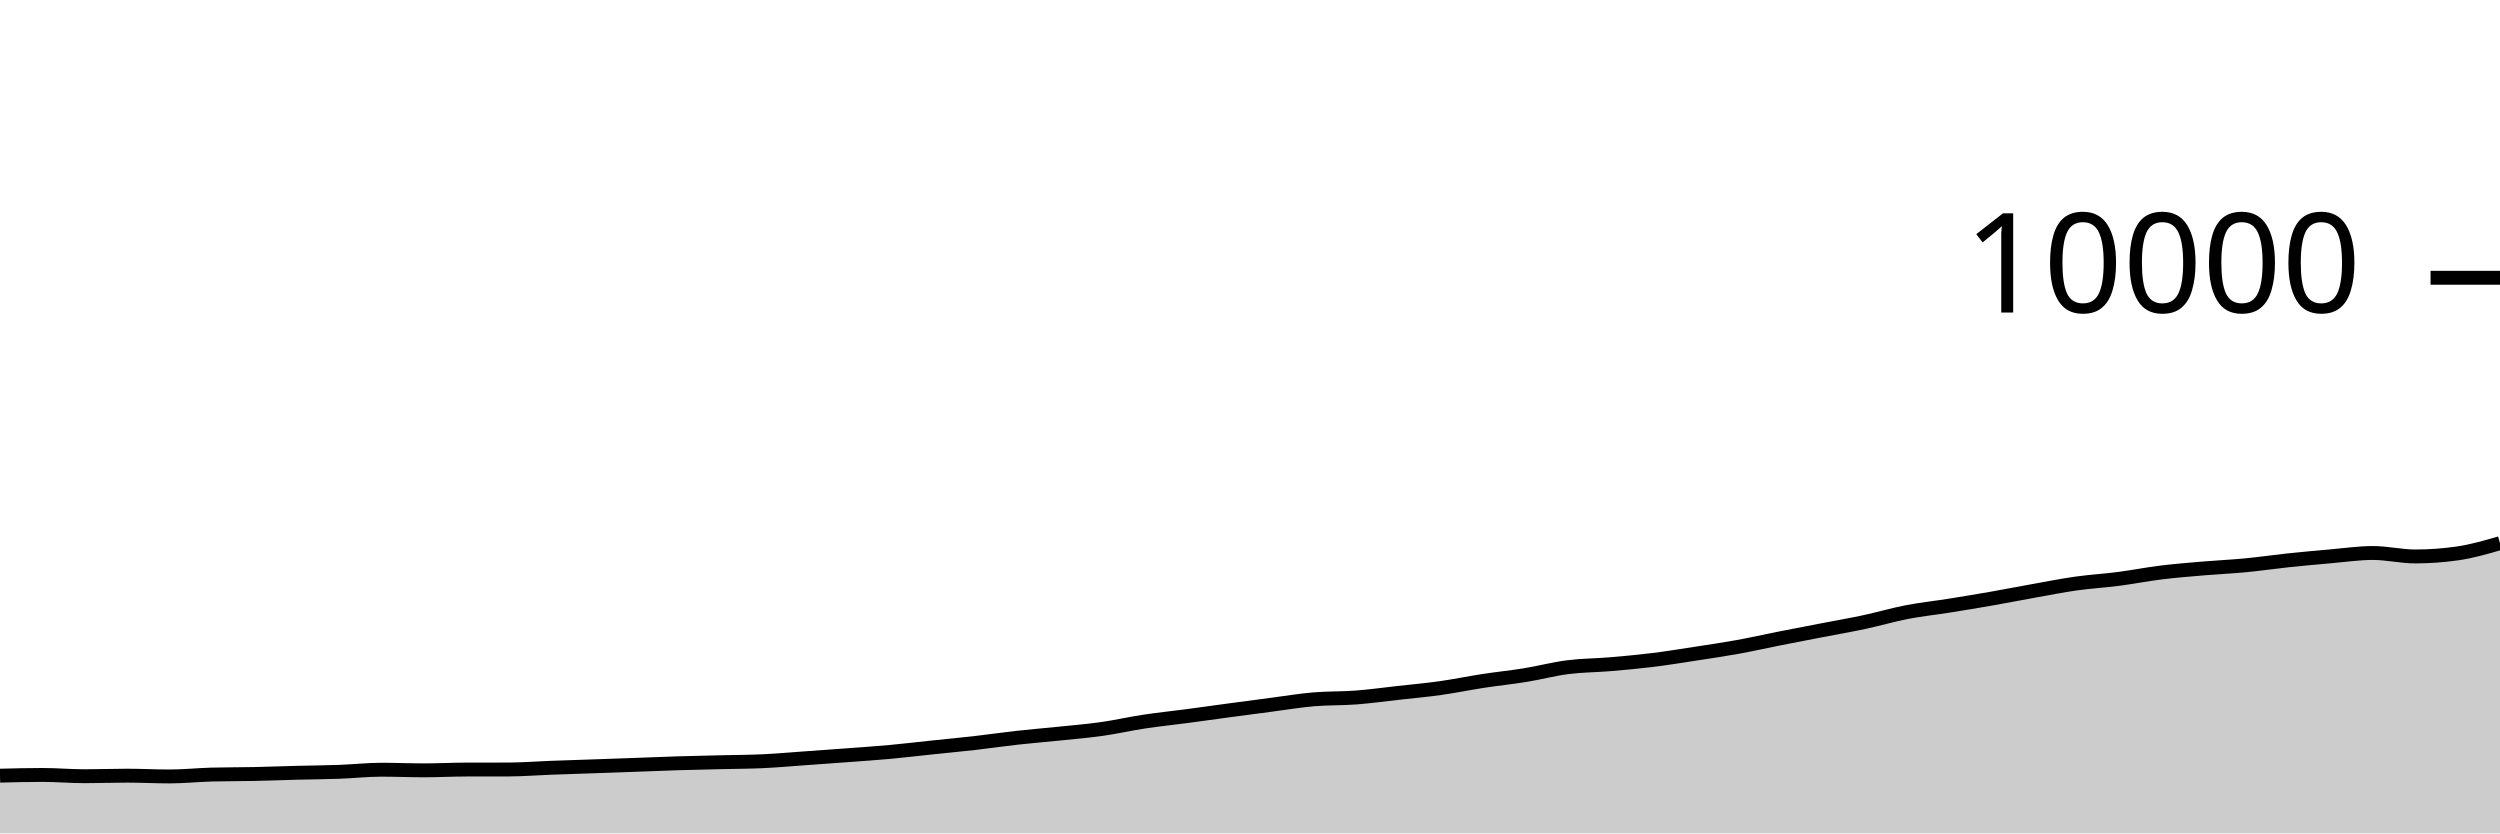
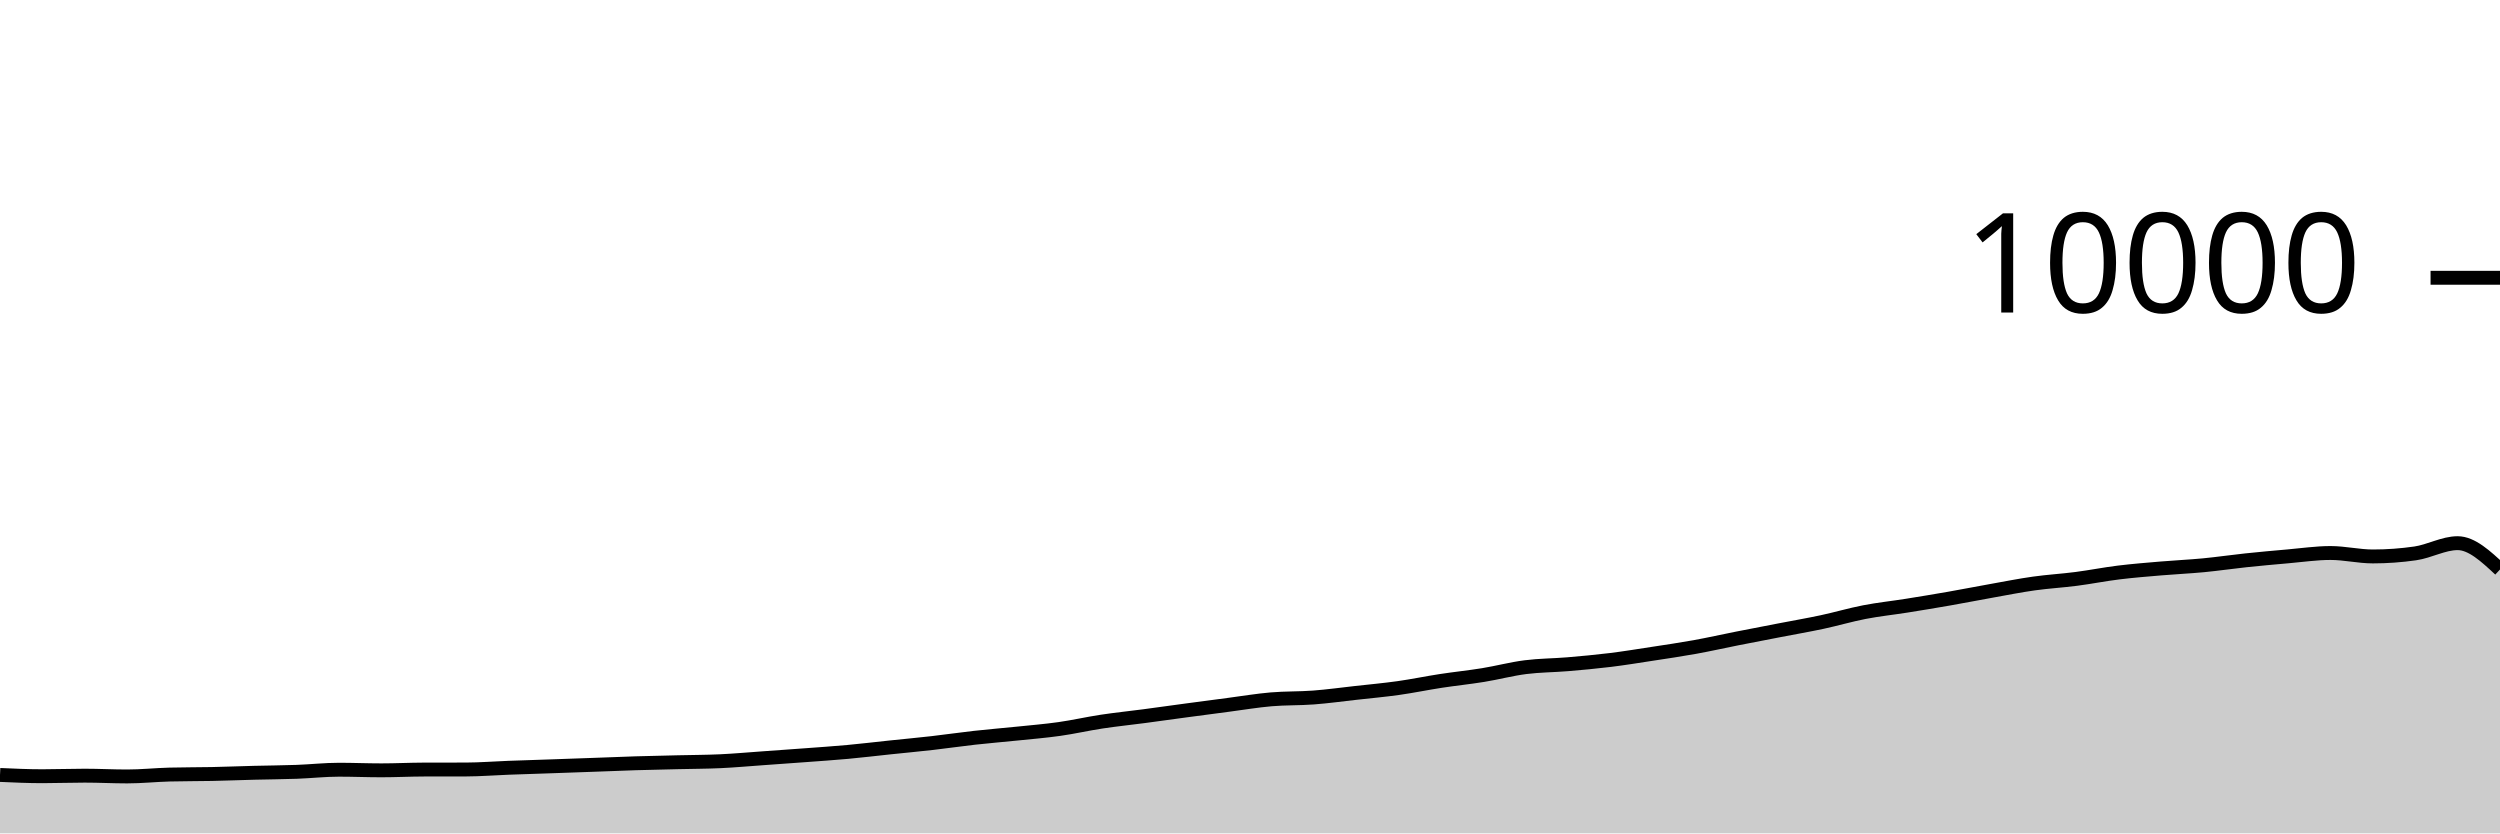
<svg xmlns="http://www.w3.org/2000/svg" viewBox="0 0 180 60">
  <g transform="translate(0,20)">
-     <path class="area" fill="rgba(0, 0, 0, 0.2)" d="M0,35.848C1.017,35.822,2.034,35.796,3.051,35.796C4.068,35.796,5.085,35.888,6.102,35.888C7.119,35.888,8.136,35.848,9.153,35.848C10.169,35.848,11.186,35.904,12.203,35.904C13.22,35.904,14.237,35.795,15.254,35.768C16.271,35.741,17.288,35.749,18.305,35.728C19.322,35.707,20.339,35.666,21.356,35.64C22.373,35.614,23.39,35.609,24.407,35.572C25.424,35.535,26.441,35.42,27.458,35.42C28.475,35.42,29.492,35.464,30.508,35.464C31.525,35.464,32.542,35.411,33.559,35.408C34.576,35.405,35.593,35.407,36.61,35.404C37.627,35.401,38.644,35.318,39.661,35.28C40.678,35.242,41.695,35.211,42.712,35.176C43.729,35.141,44.746,35.105,45.763,35.068C46.78,35.031,47.797,34.987,48.814,34.956C49.831,34.925,50.847,34.905,51.864,34.88C52.881,34.855,53.898,34.855,54.915,34.808C55.932,34.761,56.949,34.668,57.966,34.596C58.983,34.524,60,34.452,61.017,34.376C62.034,34.3,63.051,34.233,64.068,34.14C65.085,34.047,66.102,33.923,67.119,33.816C68.136,33.709,69.153,33.616,70.169,33.5C71.186,33.384,72.203,33.233,73.22,33.12C74.237,33.007,75.254,32.925,76.271,32.82C77.288,32.715,78.305,32.632,79.322,32.488C80.339,32.344,81.356,32.11,82.373,31.956C83.39,31.802,84.407,31.699,85.424,31.564C86.441,31.429,87.458,31.285,88.475,31.148C89.492,31.011,90.508,30.877,91.525,30.744C92.542,30.611,93.559,30.439,94.576,30.352C95.593,30.265,96.61,30.297,97.627,30.22C98.644,30.143,99.661,30.001,100.678,29.888C101.695,29.775,102.712,29.683,103.729,29.54C104.746,29.397,105.763,29.184,106.78,29.028C107.797,28.872,108.814,28.769,109.831,28.604C110.847,28.439,111.864,28.166,112.881,28.036C113.898,27.906,114.915,27.91,115.932,27.824C116.949,27.738,117.966,27.645,118.983,27.52C120,27.395,121.017,27.228,122.034,27.072C123.051,26.916,124.068,26.768,125.085,26.584C126.102,26.4,127.119,26.169,128.136,25.968C129.153,25.767,130.169,25.573,131.186,25.376C132.203,25.179,133.22,25.005,134.237,24.788C135.254,24.571,136.271,24.269,137.288,24.072C138.305,23.875,139.322,23.77,140.339,23.608C141.356,23.446,142.373,23.278,143.39,23.1C144.407,22.922,145.424,22.721,146.441,22.54C147.458,22.359,148.475,22.155,149.492,22.012C150.508,21.869,151.525,21.812,152.542,21.68C153.559,21.548,154.576,21.345,155.593,21.22C156.61,21.095,157.627,21.015,158.644,20.928C159.661,20.841,160.678,20.797,161.695,20.7C162.712,20.603,163.729,20.451,164.746,20.344C165.763,20.237,166.78,20.144,167.797,20.056C168.814,19.968,169.831,19.816,170.847,19.816C171.864,19.816,172.881,20.064,173.898,20.064C174.915,20.064,175.932,19.991,176.949,19.844C177.966,19.697,178.983,19.403,180,19.108L180,40C178.983,40,177.966,40,176.949,40C175.932,40,174.915,40,173.898,40C172.881,40,171.864,40,170.847,40C169.831,40,168.814,40,167.797,40C166.78,40,165.763,40,164.746,40C163.729,40,162.712,40,161.695,40C160.678,40,159.661,40,158.644,40C157.627,40,156.61,40,155.593,40C154.576,40,153.559,40,152.542,40C151.525,40,150.508,40,149.492,40C148.475,40,147.458,40,146.441,40C145.424,40,144.407,40,143.39,40C142.373,40,141.356,40,140.339,40C139.322,40,138.305,40,137.288,40C136.271,40,135.254,40,134.237,40C133.22,40,132.203,40,131.186,40C130.169,40,129.153,40,128.136,40C127.119,40,126.102,40,125.085,40C124.068,40,123.051,40,122.034,40C121.017,40,120,40,118.983,40C117.966,40,116.949,40,115.932,40C114.915,40,113.898,40,112.881,40C111.864,40,110.847,40,109.831,40C108.814,40,107.797,40,106.78,40C105.763,40,104.746,40,103.729,40C102.712,40,101.695,40,100.678,40C99.661,40,98.644,40,97.627,40C96.61,40,95.593,40,94.576,40C93.559,40,92.542,40,91.525,40C90.508,40,89.492,40,88.475,40C87.458,40,86.441,40,85.424,40C84.407,40,83.39,40,82.373,40C81.356,40,80.339,40,79.322,40C78.305,40,77.288,40,76.271,40C75.254,40,74.237,40,73.22,40C72.203,40,71.186,40,70.169,40C69.153,40,68.136,40,67.119,40C66.102,40,65.085,40,64.068,40C63.051,40,62.034,40,61.017,40C60,40,58.983,40,57.966,40C56.949,40,55.932,40,54.915,40C53.898,40,52.881,40,51.864,40C50.847,40,49.831,40,48.814,40C47.797,40,46.78,40,45.763,40C44.746,40,43.729,40,42.712,40C41.695,40,40.678,40,39.661,40C38.644,40,37.627,40,36.61,40C35.593,40,34.576,40,33.559,40C32.542,40,31.525,40,30.508,40C29.492,40,28.475,40,27.458,40C26.441,40,25.424,40,24.407,40C23.39,40,22.373,40,21.356,40C20.339,40,19.322,40,18.305,40C17.288,40,16.271,40,15.254,40C14.237,40,13.22,40,12.203,40C11.186,40,10.169,40,9.153,40C8.136,40,7.119,40,6.102,40C5.085,40,4.068,40,3.051,40C2.034,40,1.017,40,0,40Z" />
-     <path class="line" stroke="black" fill="none" d="M0,35.848C1.017,35.822,2.034,35.796,3.051,35.796C4.068,35.796,5.085,35.888,6.102,35.888C7.119,35.888,8.136,35.848,9.153,35.848C10.169,35.848,11.186,35.904,12.203,35.904C13.22,35.904,14.237,35.795,15.254,35.768C16.271,35.741,17.288,35.749,18.305,35.728C19.322,35.707,20.339,35.666,21.356,35.64C22.373,35.614,23.39,35.609,24.407,35.572C25.424,35.535,26.441,35.42,27.458,35.42C28.475,35.42,29.492,35.464,30.508,35.464C31.525,35.464,32.542,35.411,33.559,35.408C34.576,35.405,35.593,35.407,36.61,35.404C37.627,35.401,38.644,35.318,39.661,35.28C40.678,35.242,41.695,35.211,42.712,35.176C43.729,35.141,44.746,35.105,45.763,35.068C46.78,35.031,47.797,34.987,48.814,34.956C49.831,34.925,50.847,34.905,51.864,34.88C52.881,34.855,53.898,34.855,54.915,34.808C55.932,34.761,56.949,34.668,57.966,34.596C58.983,34.524,60,34.452,61.017,34.376C62.034,34.3,63.051,34.233,64.068,34.14C65.085,34.047,66.102,33.923,67.119,33.816C68.136,33.709,69.153,33.616,70.169,33.5C71.186,33.384,72.203,33.233,73.22,33.12C74.237,33.007,75.254,32.925,76.271,32.82C77.288,32.715,78.305,32.632,79.322,32.488C80.339,32.344,81.356,32.11,82.373,31.956C83.39,31.802,84.407,31.699,85.424,31.564C86.441,31.429,87.458,31.285,88.475,31.148C89.492,31.011,90.508,30.877,91.525,30.744C92.542,30.611,93.559,30.439,94.576,30.352C95.593,30.265,96.61,30.297,97.627,30.22C98.644,30.143,99.661,30.001,100.678,29.888C101.695,29.775,102.712,29.683,103.729,29.54C104.746,29.397,105.763,29.184,106.78,29.028C107.797,28.872,108.814,28.769,109.831,28.604C110.847,28.439,111.864,28.166,112.881,28.036C113.898,27.906,114.915,27.91,115.932,27.824C116.949,27.738,117.966,27.645,118.983,27.52C120,27.395,121.017,27.228,122.034,27.072C123.051,26.916,124.068,26.768,125.085,26.584C126.102,26.4,127.119,26.169,128.136,25.968C129.153,25.767,130.169,25.573,131.186,25.376C132.203,25.179,133.22,25.005,134.237,24.788C135.254,24.571,136.271,24.269,137.288,24.072C138.305,23.875,139.322,23.77,140.339,23.608C141.356,23.446,142.373,23.278,143.39,23.1C144.407,22.922,145.424,22.721,146.441,22.54C147.458,22.359,148.475,22.155,149.492,22.012C150.508,21.869,151.525,21.812,152.542,21.68C153.559,21.548,154.576,21.345,155.593,21.22C156.61,21.095,157.627,21.015,158.644,20.928C159.661,20.841,160.678,20.797,161.695,20.7C162.712,20.603,163.729,20.451,164.746,20.344C165.763,20.237,166.78,20.144,167.797,20.056C168.814,19.968,169.831,19.816,170.847,19.816C171.864,19.816,172.881,20.064,173.898,20.064C174.915,20.064,175.932,19.991,176.949,19.844C177.966,19.697,178.983,19.403,180,19.108" />
+     <path class="area" fill="rgba(0, 0, 0, 0.2)" d="M0,35.796C1.017,35.842,2.034,35.888,3.051,35.888C4.068,35.888,5.085,35.848,6.102,35.848C7.119,35.848,8.136,35.904,9.153,35.904C10.169,35.904,11.186,35.795,12.203,35.768C13.22,35.741,14.237,35.749,15.254,35.728C16.271,35.707,17.288,35.666,18.305,35.64C19.322,35.614,20.339,35.609,21.356,35.572C22.373,35.535,23.39,35.42,24.407,35.42C25.424,35.42,26.441,35.464,27.458,35.464C28.475,35.464,29.492,35.411,30.508,35.408C31.525,35.405,32.542,35.407,33.559,35.404C34.576,35.401,35.593,35.318,36.61,35.28C37.627,35.242,38.644,35.211,39.661,35.176C40.678,35.141,41.695,35.105,42.712,35.068C43.729,35.031,44.746,34.987,45.763,34.956C46.78,34.925,47.797,34.905,48.814,34.88C49.831,34.855,50.847,34.855,51.864,34.808C52.881,34.761,53.898,34.668,54.915,34.596C55.932,34.524,56.949,34.452,57.966,34.376C58.983,34.3,60,34.233,61.017,34.14C62.034,34.047,63.051,33.923,64.068,33.816C65.085,33.709,66.102,33.616,67.119,33.5C68.136,33.384,69.153,33.233,70.169,33.12C71.186,33.007,72.203,32.925,73.22,32.82C74.237,32.715,75.254,32.632,76.271,32.488C77.288,32.344,78.305,32.11,79.322,31.956C80.339,31.802,81.356,31.699,82.373,31.564C83.39,31.429,84.407,31.285,85.424,31.148C86.441,31.011,87.458,30.877,88.475,30.744C89.492,30.611,90.508,30.439,91.525,30.352C92.542,30.265,93.559,30.297,94.576,30.22C95.593,30.143,96.61,30.001,97.627,29.888C98.644,29.775,99.661,29.683,100.678,29.54C101.695,29.397,102.712,29.184,103.729,29.028C104.746,28.872,105.763,28.769,106.78,28.604C107.797,28.439,108.814,28.166,109.831,28.036C110.847,27.906,111.864,27.91,112.881,27.824C113.898,27.738,114.915,27.645,115.932,27.52C116.949,27.395,117.966,27.228,118.983,27.072C120,26.916,121.017,26.768,122.034,26.584C123.051,26.4,124.068,26.169,125.085,25.968C126.102,25.767,127.119,25.573,128.136,25.376C129.153,25.179,130.169,25.005,131.186,24.788C132.203,24.571,133.22,24.269,134.237,24.072C135.254,23.875,136.271,23.77,137.288,23.608C138.305,23.446,139.322,23.278,140.339,23.1C141.356,22.922,142.373,22.721,143.39,22.54C144.407,22.359,145.424,22.155,146.441,22.012C147.458,21.869,148.475,21.812,149.492,21.68C150.508,21.548,151.525,21.345,152.542,21.22C153.559,21.095,154.576,21.015,155.593,20.928C156.61,20.841,157.627,20.797,158.644,20.7C159.661,20.603,160.678,20.451,161.695,20.344C162.712,20.237,163.729,20.144,164.746,20.056C165.763,19.968,166.78,19.816,167.797,19.816C168.814,19.816,169.831,20.064,170.847,20.064C171.864,20.064,172.881,19.991,173.898,19.844C174.915,19.697,175.932,19.108,176.949,19.108C177.966,19.108,178.983,20.056,180,21.004L180,40C178.983,40,177.966,40,176.949,40C175.932,40,174.915,40,173.898,40C172.881,40,171.864,40,170.847,40C169.831,40,168.814,40,167.797,40C166.78,40,165.763,40,164.746,40C163.729,40,162.712,40,161.695,40C160.678,40,159.661,40,158.644,40C157.627,40,156.61,40,155.593,40C154.576,40,153.559,40,152.542,40C151.525,40,150.508,40,149.492,40C148.475,40,147.458,40,146.441,40C145.424,40,144.407,40,143.39,40C142.373,40,141.356,40,140.339,40C139.322,40,138.305,40,137.288,40C136.271,40,135.254,40,134.237,40C133.22,40,132.203,40,131.186,40C130.169,40,129.153,40,128.136,40C127.119,40,126.102,40,125.085,40C124.068,40,123.051,40,122.034,40C121.017,40,120,40,118.983,40C117.966,40,116.949,40,115.932,40C114.915,40,113.898,40,112.881,40C111.864,40,110.847,40,109.831,40C108.814,40,107.797,40,106.78,40C105.763,40,104.746,40,103.729,40C102.712,40,101.695,40,100.678,40C99.661,40,98.644,40,97.627,40C96.61,40,95.593,40,94.576,40C93.559,40,92.542,40,91.525,40C90.508,40,89.492,40,88.475,40C87.458,40,86.441,40,85.424,40C84.407,40,83.39,40,82.373,40C81.356,40,80.339,40,79.322,40C78.305,40,77.288,40,76.271,40C75.254,40,74.237,40,73.22,40C72.203,40,71.186,40,70.169,40C69.153,40,68.136,40,67.119,40C66.102,40,65.085,40,64.068,40C63.051,40,62.034,40,61.017,40C60,40,58.983,40,57.966,40C56.949,40,55.932,40,54.915,40C53.898,40,52.881,40,51.864,40C50.847,40,49.831,40,48.814,40C47.797,40,46.78,40,45.763,40C44.746,40,43.729,40,42.712,40C41.695,40,40.678,40,39.661,40C38.644,40,37.627,40,36.61,40C35.593,40,34.576,40,33.559,40C32.542,40,31.525,40,30.508,40C29.492,40,28.475,40,27.458,40C26.441,40,25.424,40,24.407,40C23.39,40,22.373,40,21.356,40C20.339,40,19.322,40,18.305,40C17.288,40,16.271,40,15.254,40C14.237,40,13.22,40,12.203,40C11.186,40,10.169,40,9.153,40C8.136,40,7.119,40,6.102,40C5.085,40,4.068,40,3.051,40C2.034,40,1.017,40,0,40Z" />
+     <path class="line" stroke="black" fill="none" d="M0,35.796C1.017,35.842,2.034,35.888,3.051,35.888C4.068,35.888,5.085,35.848,6.102,35.848C7.119,35.848,8.136,35.904,9.153,35.904C10.169,35.904,11.186,35.795,12.203,35.768C13.22,35.741,14.237,35.749,15.254,35.728C16.271,35.707,17.288,35.666,18.305,35.64C19.322,35.614,20.339,35.609,21.356,35.572C22.373,35.535,23.39,35.42,24.407,35.42C25.424,35.42,26.441,35.464,27.458,35.464C28.475,35.464,29.492,35.411,30.508,35.408C31.525,35.405,32.542,35.407,33.559,35.404C34.576,35.401,35.593,35.318,36.61,35.28C37.627,35.242,38.644,35.211,39.661,35.176C40.678,35.141,41.695,35.105,42.712,35.068C43.729,35.031,44.746,34.987,45.763,34.956C46.78,34.925,47.797,34.905,48.814,34.88C49.831,34.855,50.847,34.855,51.864,34.808C52.881,34.761,53.898,34.668,54.915,34.596C55.932,34.524,56.949,34.452,57.966,34.376C58.983,34.3,60,34.233,61.017,34.14C62.034,34.047,63.051,33.923,64.068,33.816C65.085,33.709,66.102,33.616,67.119,33.5C68.136,33.384,69.153,33.233,70.169,33.12C71.186,33.007,72.203,32.925,73.22,32.82C74.237,32.715,75.254,32.632,76.271,32.488C77.288,32.344,78.305,32.11,79.322,31.956C80.339,31.802,81.356,31.699,82.373,31.564C83.39,31.429,84.407,31.285,85.424,31.148C86.441,31.011,87.458,30.877,88.475,30.744C89.492,30.611,90.508,30.439,91.525,30.352C92.542,30.265,93.559,30.297,94.576,30.22C95.593,30.143,96.61,30.001,97.627,29.888C98.644,29.775,99.661,29.683,100.678,29.54C101.695,29.397,102.712,29.184,103.729,29.028C104.746,28.872,105.763,28.769,106.78,28.604C107.797,28.439,108.814,28.166,109.831,28.036C110.847,27.906,111.864,27.91,112.881,27.824C113.898,27.738,114.915,27.645,115.932,27.52C116.949,27.395,117.966,27.228,118.983,27.072C120,26.916,121.017,26.768,122.034,26.584C123.051,26.4,124.068,26.169,125.085,25.968C126.102,25.767,127.119,25.573,128.136,25.376C129.153,25.179,130.169,25.005,131.186,24.788C132.203,24.571,133.22,24.269,134.237,24.072C135.254,23.875,136.271,23.77,137.288,23.608C138.305,23.446,139.322,23.278,140.339,23.1C141.356,22.922,142.373,22.721,143.39,22.54C144.407,22.359,145.424,22.155,146.441,22.012C147.458,21.869,148.475,21.812,149.492,21.68C150.508,21.548,151.525,21.345,152.542,21.22C153.559,21.095,154.576,21.015,155.593,20.928C156.61,20.841,157.627,20.797,158.644,20.7C159.661,20.603,160.678,20.451,161.695,20.344C162.712,20.237,163.729,20.144,164.746,20.056C165.763,19.968,166.78,19.816,167.797,19.816C168.814,19.816,169.831,20.064,170.847,20.064C171.864,20.064,172.881,19.991,173.898,19.844C174.915,19.697,175.932,19.108,176.949,19.108C177.966,19.108,178.983,20.056,180,21.004" />
    <path class="axis-ceiling" stroke-width="1" stroke="black" fill="none" d="M175,0L180,0" />
    <text class="axis-ceiling-label" font-family="sans-serif" text-anchor="end" font-size="10px" x="170" y="2.5">10000</text>
  </g>
</svg>
